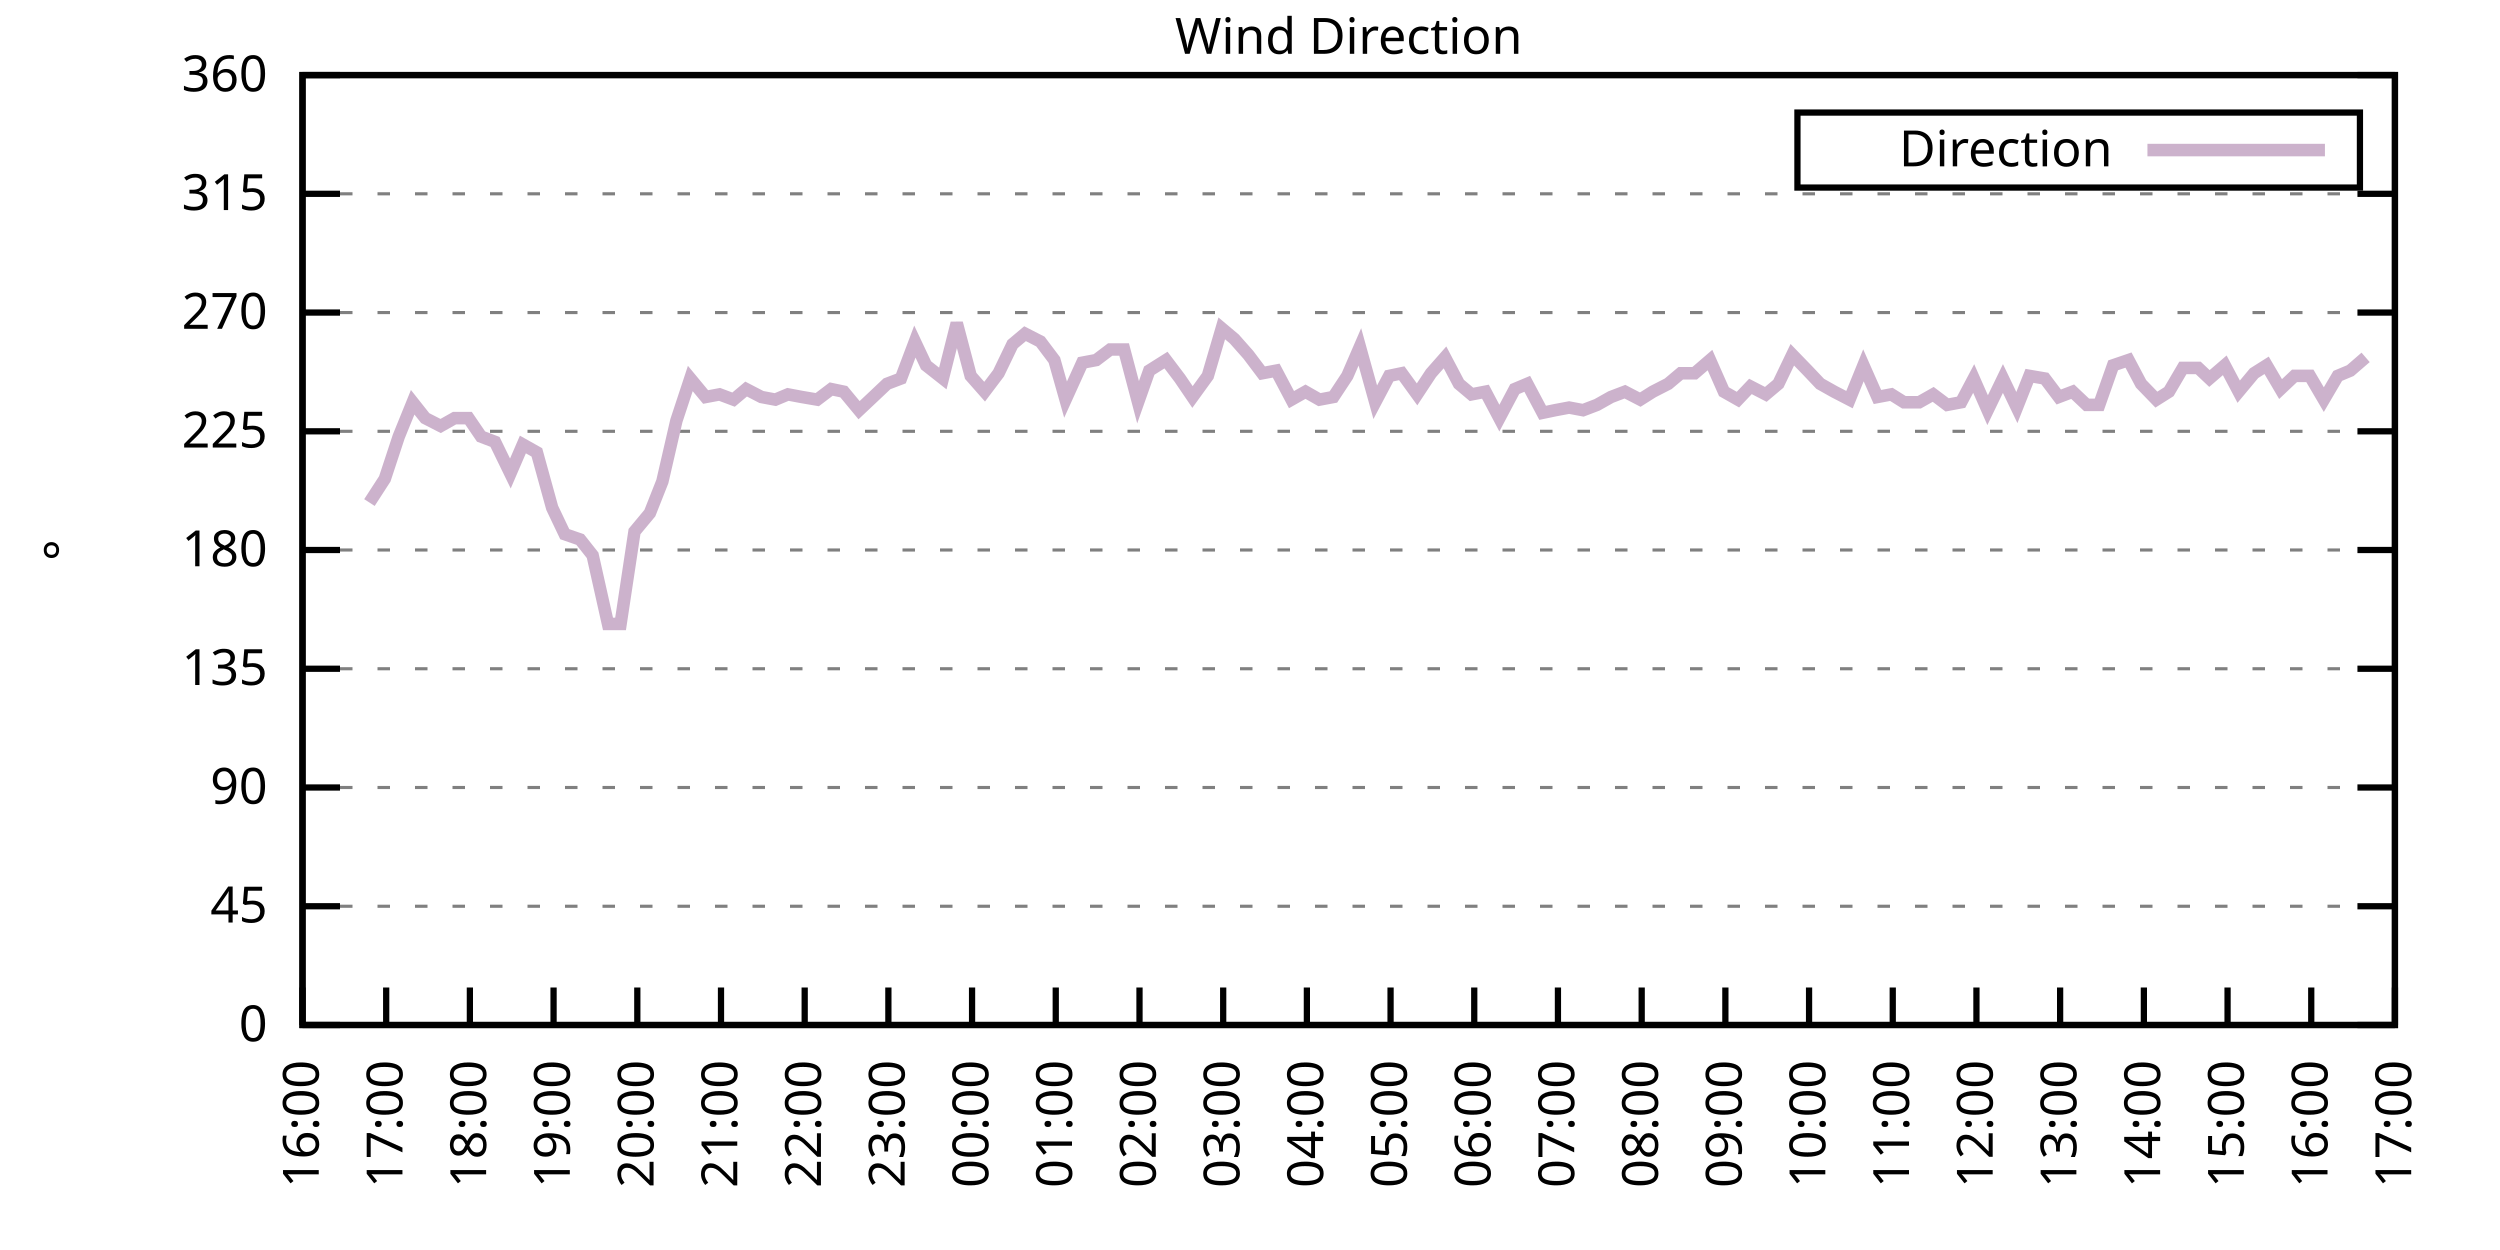
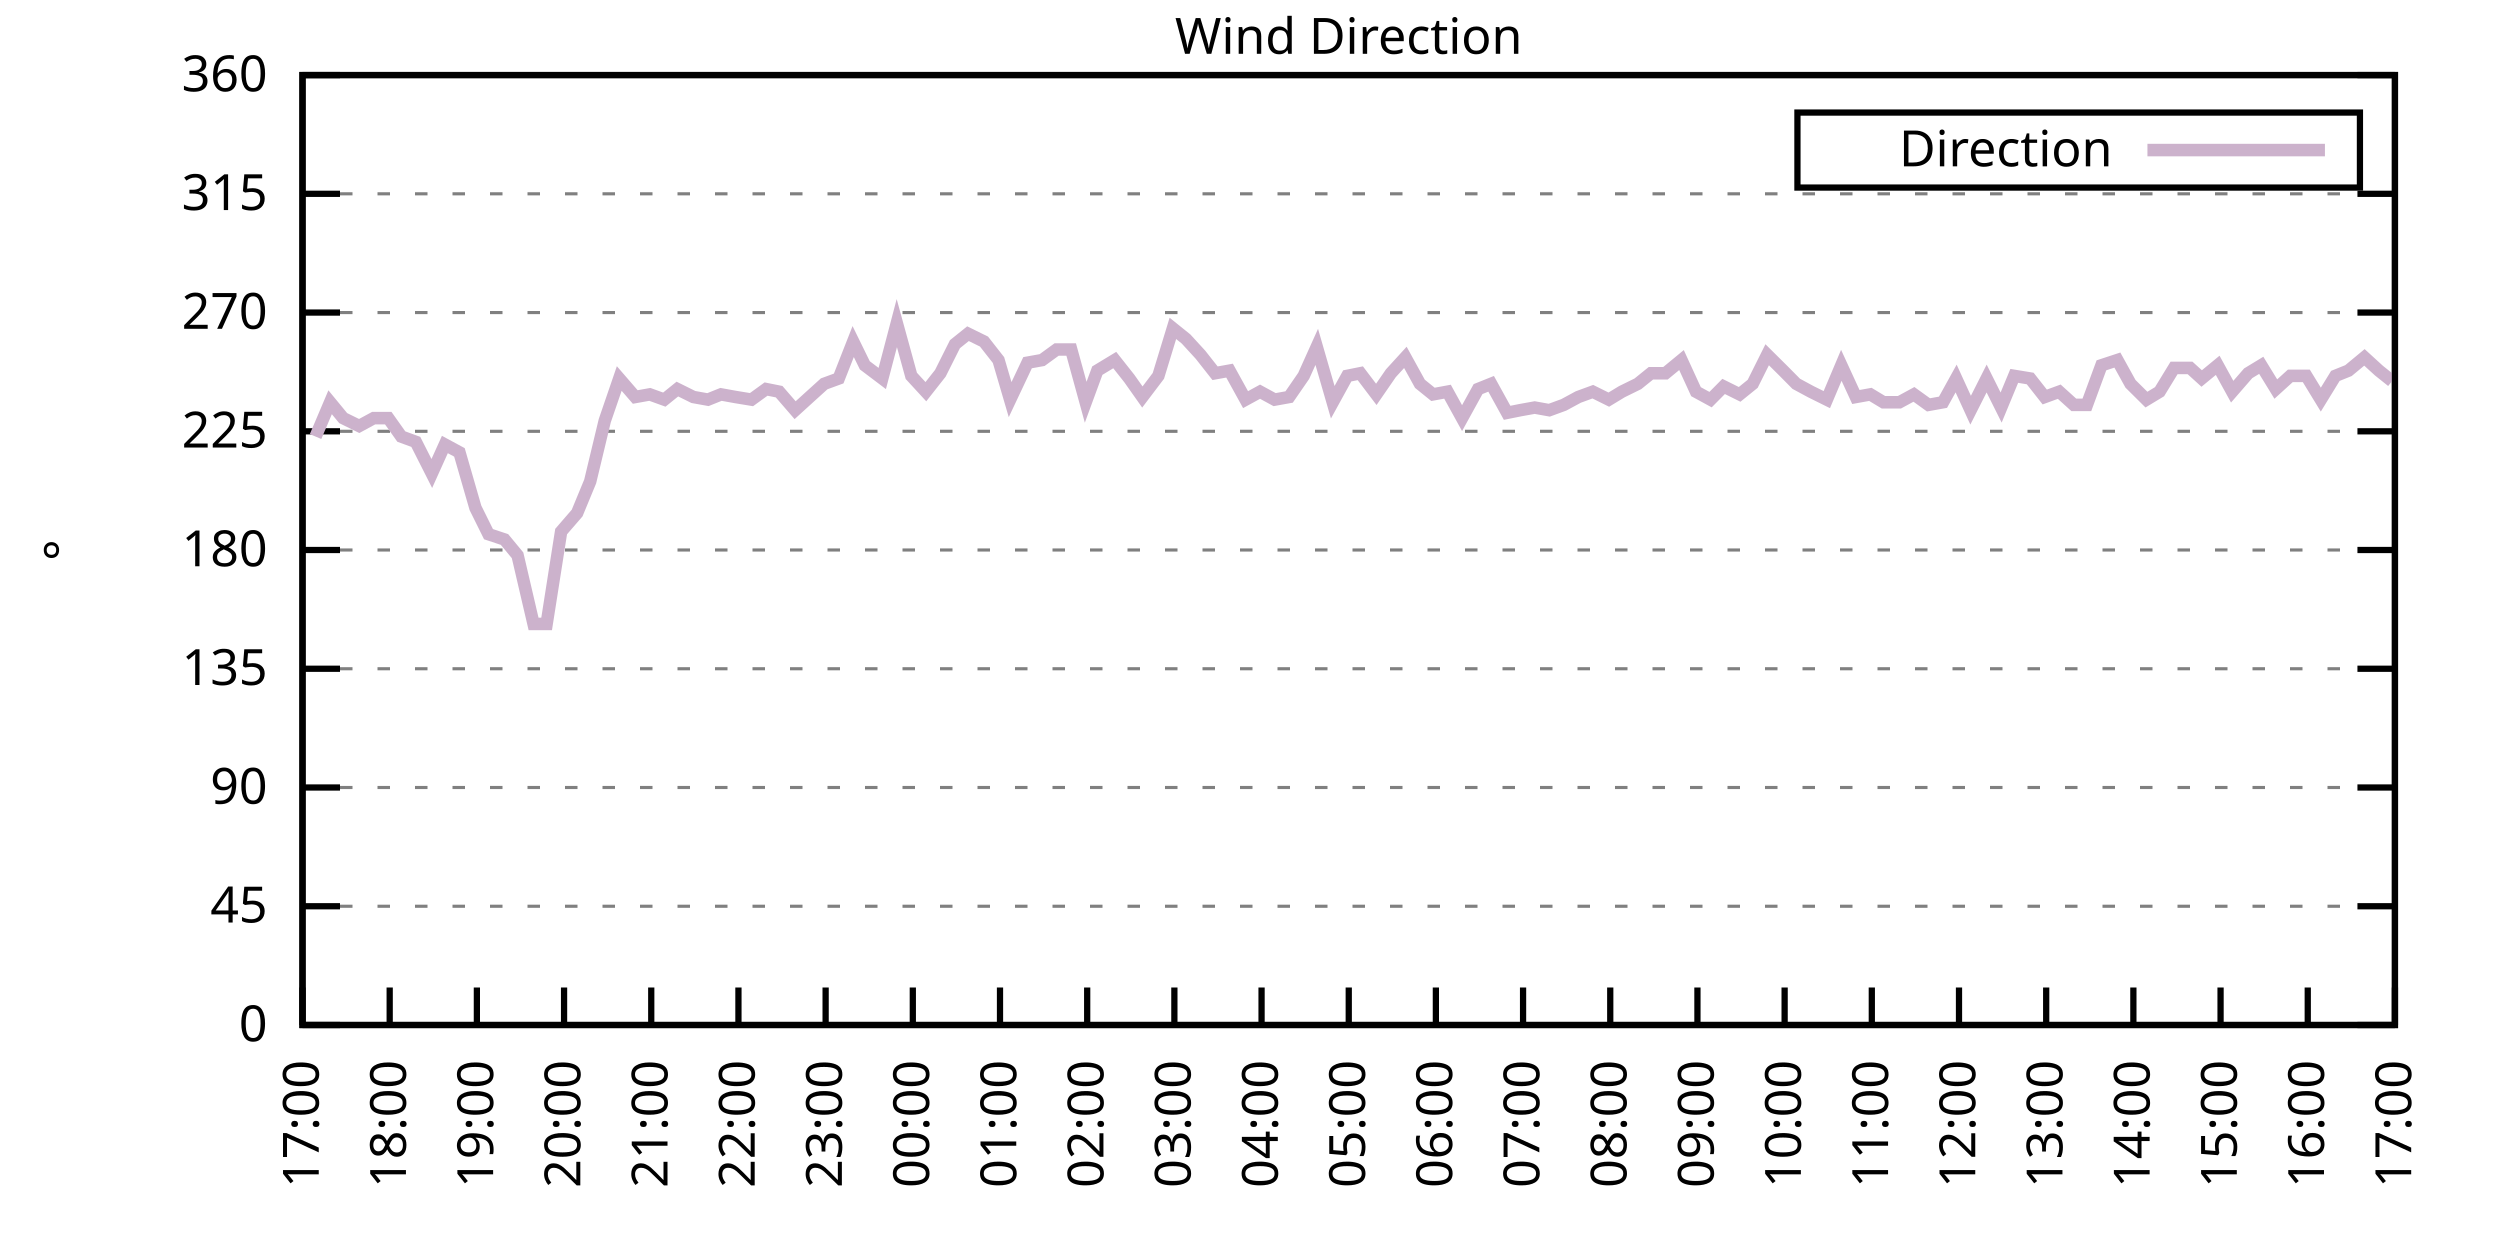
<svg xmlns="http://www.w3.org/2000/svg" xmlns:xlink="http://www.w3.org/1999/xlink" width="400" height="200" viewBox="0 0 400 200">
  <g id="gnuplot_canvas">
    <rect x="0" y="0" width="400" height="200" fill="none" />
    <defs>
      <circle id="gpDot" r="0.5" stroke-width="0.5" stroke="currentColor" />
      <path id="gpPt0" stroke-width="0.333" stroke="currentColor" d="M-1,0 h2 M0,-1 v2" />
      <path id="gpPt1" stroke-width="0.333" stroke="currentColor" d="M-1,-1 L1,1 M1,-1 L-1,1" />
      <path id="gpPt2" stroke-width="0.333" stroke="currentColor" d="M-1,0 L1,0 M0,-1 L0,1 M-1,-1 L1,1 M-1,1 L1,-1" />
      <rect id="gpPt3" stroke-width="0.333" stroke="currentColor" x="-1" y="-1" width="2" height="2" />
      <rect id="gpPt4" stroke-width="0.333" stroke="currentColor" fill="currentColor" x="-1" y="-1" width="2" height="2" />
      <circle id="gpPt5" stroke-width="0.333" stroke="currentColor" cx="0" cy="0" r="1" />
      <use xlink:href="#gpPt5" id="gpPt6" fill="currentColor" stroke="none" />
      <path id="gpPt7" stroke-width="0.333" stroke="currentColor" d="M0,-1.33 L-1.33,0.67 L1.33,0.67 z" />
      <use xlink:href="#gpPt7" id="gpPt8" fill="currentColor" stroke="none" />
      <use xlink:href="#gpPt7" id="gpPt9" stroke="currentColor" transform="rotate(180)" />
      <use xlink:href="#gpPt9" id="gpPt10" fill="currentColor" stroke="none" />
      <use xlink:href="#gpPt3" id="gpPt11" stroke="currentColor" transform="rotate(45)" />
      <use xlink:href="#gpPt11" id="gpPt12" fill="currentColor" stroke="none" />
      <path id="gpPt13" stroke-width="0.333" stroke="currentColor" d="M0,1.330 L1.265,0.411 L0.782,-1.067 L-0.782,-1.076 L-1.265,0.411 z" />
      <use xlink:href="#gpPt13" id="gpPt14" fill="currentColor" stroke="none" />
      <filter id="textbox" filterUnits="objectBoundingBox" x="0" y="0" height="1" width="1">
        <feFlood flood-color="white" flood-opacity="1" result="bgnd" />
        <feComposite in="SourceGraphic" in2="bgnd" operator="atop" />
      </filter>
      <filter id="greybox" filterUnits="objectBoundingBox" x="0" y="0" height="1" width="1">
        <feFlood flood-color="lightgrey" flood-opacity="1" result="grey" />
        <feComposite in="SourceGraphic" in2="grey" operator="atop" />
      </filter>
    </defs>
    <g fill="none" color="white" stroke="currentColor" stroke-width="1.00" stroke-linecap="butt" stroke-linejoin="miter">
</g>
    <g fill="none" color="black" stroke="currentColor" stroke-width="1.00" stroke-linecap="butt" stroke-linejoin="miter">
      <g stroke="none" shape-rendering="crispEdges">
        <polygon fill="rgb(255, 255, 255)" points="48.40,164.00 383.18,164.00 383.18,12.02 48.40,12.02 " />
      </g>
    </g>
    <g fill="none" color="black" stroke="currentColor" stroke-width="1.00" stroke-linecap="butt" stroke-linejoin="miter">
</g>
    <g fill="none" color="black" stroke="black" stroke-width="0.50" stroke-linecap="butt" stroke-linejoin="miter">
</g>
    <g fill="none" color="gray" stroke="currentColor" stroke-width="0.50" stroke-linecap="butt" stroke-linejoin="miter">
      <path stroke="gray" stroke-dasharray="2,4" class="gridline" d="M48.40,164.00 L383.19,164.00  " />
    </g>
    <g fill="none" color="gray" stroke="gray" stroke-width="1.00" stroke-linecap="butt" stroke-linejoin="miter">
</g>
    <g fill="none" color="black" stroke="currentColor" stroke-width="1.00" stroke-linecap="butt" stroke-linejoin="miter">
      <path stroke="black" d="M48.40,164.00 L54.40,164.00 M383.19,164.00 L377.19,164.00  " />
      <g transform="translate(42.80,166.60)" stroke="none" fill="black" font-family="Sans" font-size="8.00" text-anchor="end">
        <text>
          <tspan font-family="Sans"> 0</tspan>
        </text>
      </g>
    </g>
    <g fill="none" color="black" stroke="currentColor" stroke-width="1.00" stroke-linecap="butt" stroke-linejoin="miter">
</g>
    <g fill="none" color="black" stroke="black" stroke-width="0.50" stroke-linecap="butt" stroke-linejoin="miter">
</g>
    <g fill="none" color="gray" stroke="currentColor" stroke-width="0.50" stroke-linecap="butt" stroke-linejoin="miter">
      <path stroke="gray" stroke-dasharray="2,4" class="gridline" d="M48.40,145.00 L383.19,145.00  " />
    </g>
    <g fill="none" color="gray" stroke="gray" stroke-width="1.00" stroke-linecap="butt" stroke-linejoin="miter">
</g>
    <g fill="none" color="black" stroke="currentColor" stroke-width="1.00" stroke-linecap="butt" stroke-linejoin="miter">
      <path stroke="black" d="M48.40,145.00 L54.40,145.00 M383.19,145.00 L377.19,145.00  " />
      <g transform="translate(42.80,147.60)" stroke="none" fill="black" font-family="Sans" font-size="8.00" text-anchor="end">
        <text>
          <tspan font-family="Sans"> 45</tspan>
        </text>
      </g>
    </g>
    <g fill="none" color="black" stroke="currentColor" stroke-width="1.00" stroke-linecap="butt" stroke-linejoin="miter">
</g>
    <g fill="none" color="black" stroke="black" stroke-width="0.50" stroke-linecap="butt" stroke-linejoin="miter">
</g>
    <g fill="none" color="gray" stroke="currentColor" stroke-width="0.50" stroke-linecap="butt" stroke-linejoin="miter">
      <path stroke="gray" stroke-dasharray="2,4" class="gridline" d="M48.40,126.00 L383.19,126.00  " />
    </g>
    <g fill="none" color="gray" stroke="gray" stroke-width="1.00" stroke-linecap="butt" stroke-linejoin="miter">
</g>
    <g fill="none" color="black" stroke="currentColor" stroke-width="1.00" stroke-linecap="butt" stroke-linejoin="miter">
      <path stroke="black" d="M48.40,126.00 L54.40,126.00 M383.19,126.00 L377.19,126.00  " />
      <g transform="translate(42.80,128.60)" stroke="none" fill="black" font-family="Sans" font-size="8.00" text-anchor="end">
        <text>
          <tspan font-family="Sans"> 90</tspan>
        </text>
      </g>
    </g>
    <g fill="none" color="black" stroke="currentColor" stroke-width="1.00" stroke-linecap="butt" stroke-linejoin="miter">
</g>
    <g fill="none" color="black" stroke="black" stroke-width="0.50" stroke-linecap="butt" stroke-linejoin="miter">
</g>
    <g fill="none" color="gray" stroke="currentColor" stroke-width="0.50" stroke-linecap="butt" stroke-linejoin="miter">
      <path stroke="gray" stroke-dasharray="2,4" class="gridline" d="M48.40,107.00 L383.19,107.00  " />
    </g>
    <g fill="none" color="gray" stroke="gray" stroke-width="1.00" stroke-linecap="butt" stroke-linejoin="miter">
</g>
    <g fill="none" color="black" stroke="currentColor" stroke-width="1.00" stroke-linecap="butt" stroke-linejoin="miter">
      <path stroke="black" d="M48.40,107.00 L54.40,107.00 M383.19,107.00 L377.19,107.00  " />
      <g transform="translate(42.80,109.60)" stroke="none" fill="black" font-family="Sans" font-size="8.00" text-anchor="end">
        <text>
          <tspan font-family="Sans"> 135</tspan>
        </text>
      </g>
    </g>
    <g fill="none" color="black" stroke="currentColor" stroke-width="1.00" stroke-linecap="butt" stroke-linejoin="miter">
</g>
    <g fill="none" color="black" stroke="black" stroke-width="0.50" stroke-linecap="butt" stroke-linejoin="miter">
</g>
    <g fill="none" color="gray" stroke="currentColor" stroke-width="0.50" stroke-linecap="butt" stroke-linejoin="miter">
      <path stroke="gray" stroke-dasharray="2,4" class="gridline" d="M48.40,88.00 L383.19,88.00  " />
    </g>
    <g fill="none" color="gray" stroke="gray" stroke-width="1.00" stroke-linecap="butt" stroke-linejoin="miter">
</g>
    <g fill="none" color="black" stroke="currentColor" stroke-width="1.00" stroke-linecap="butt" stroke-linejoin="miter">
      <path stroke="black" d="M48.40,88.00 L54.40,88.00 M383.19,88.00 L377.19,88.00  " />
      <g transform="translate(42.80,90.60)" stroke="none" fill="black" font-family="Sans" font-size="8.00" text-anchor="end">
        <text>
          <tspan font-family="Sans"> 180</tspan>
        </text>
      </g>
    </g>
    <g fill="none" color="black" stroke="currentColor" stroke-width="1.00" stroke-linecap="butt" stroke-linejoin="miter">
</g>
    <g fill="none" color="black" stroke="black" stroke-width="0.50" stroke-linecap="butt" stroke-linejoin="miter">
</g>
    <g fill="none" color="gray" stroke="currentColor" stroke-width="0.50" stroke-linecap="butt" stroke-linejoin="miter">
      <path stroke="gray" stroke-dasharray="2,4" class="gridline" d="M48.40,69.01 L383.19,69.01  " />
    </g>
    <g fill="none" color="gray" stroke="gray" stroke-width="1.00" stroke-linecap="butt" stroke-linejoin="miter">
</g>
    <g fill="none" color="black" stroke="currentColor" stroke-width="1.00" stroke-linecap="butt" stroke-linejoin="miter">
      <path stroke="black" d="M48.40,69.01 L54.40,69.01 M383.19,69.01 L377.19,69.01  " />
      <g transform="translate(42.80,71.61)" stroke="none" fill="black" font-family="Sans" font-size="8.00" text-anchor="end">
        <text>
          <tspan font-family="Sans"> 225</tspan>
        </text>
      </g>
    </g>
    <g fill="none" color="black" stroke="currentColor" stroke-width="1.00" stroke-linecap="butt" stroke-linejoin="miter">
</g>
    <g fill="none" color="black" stroke="black" stroke-width="0.50" stroke-linecap="butt" stroke-linejoin="miter">
</g>
    <g fill="none" color="gray" stroke="currentColor" stroke-width="0.50" stroke-linecap="butt" stroke-linejoin="miter">
      <path stroke="gray" stroke-dasharray="2,4" class="gridline" d="M48.40,50.01 L383.19,50.01  " />
    </g>
    <g fill="none" color="gray" stroke="gray" stroke-width="1.00" stroke-linecap="butt" stroke-linejoin="miter">
</g>
    <g fill="none" color="black" stroke="currentColor" stroke-width="1.00" stroke-linecap="butt" stroke-linejoin="miter">
      <path stroke="black" d="M48.40,50.01 L54.40,50.01 M383.19,50.01 L377.19,50.01  " />
      <g transform="translate(42.80,52.61)" stroke="none" fill="black" font-family="Sans" font-size="8.00" text-anchor="end">
        <text>
          <tspan font-family="Sans"> 270</tspan>
        </text>
      </g>
    </g>
    <g fill="none" color="black" stroke="currentColor" stroke-width="1.00" stroke-linecap="butt" stroke-linejoin="miter">
</g>
    <g fill="none" color="black" stroke="black" stroke-width="0.50" stroke-linecap="butt" stroke-linejoin="miter">
</g>
    <g fill="none" color="gray" stroke="currentColor" stroke-width="0.50" stroke-linecap="butt" stroke-linejoin="miter">
      <path stroke="gray" stroke-dasharray="2,4" class="gridline" d="M48.40,31.01 L383.19,31.01  " />
    </g>
    <g fill="none" color="gray" stroke="gray" stroke-width="1.00" stroke-linecap="butt" stroke-linejoin="miter">
</g>
    <g fill="none" color="black" stroke="currentColor" stroke-width="1.00" stroke-linecap="butt" stroke-linejoin="miter">
      <path stroke="black" d="M48.40,31.01 L54.40,31.01 M383.19,31.01 L377.19,31.01  " />
      <g transform="translate(42.80,33.61)" stroke="none" fill="black" font-family="Sans" font-size="8.00" text-anchor="end">
        <text>
          <tspan font-family="Sans"> 315</tspan>
        </text>
      </g>
    </g>
    <g fill="none" color="black" stroke="currentColor" stroke-width="1.00" stroke-linecap="butt" stroke-linejoin="miter">
</g>
    <g fill="none" color="black" stroke="black" stroke-width="0.50" stroke-linecap="butt" stroke-linejoin="miter">
</g>
    <g fill="none" color="gray" stroke="currentColor" stroke-width="0.50" stroke-linecap="butt" stroke-linejoin="miter">
      <path stroke="gray" stroke-dasharray="2,4" class="gridline" d="M48.40,12.01 L383.19,12.01  " />
    </g>
    <g fill="none" color="gray" stroke="gray" stroke-width="1.00" stroke-linecap="butt" stroke-linejoin="miter">
</g>
    <g fill="none" color="black" stroke="currentColor" stroke-width="1.00" stroke-linecap="butt" stroke-linejoin="miter">
      <path stroke="black" d="M48.40,12.01 L54.40,12.01 M383.19,12.01 L377.19,12.01  " />
      <g transform="translate(42.80,14.61)" stroke="none" fill="black" font-family="Sans" font-size="8.00" text-anchor="end">
        <text>
          <tspan font-family="Sans"> 360</tspan>
        </text>
      </g>
    </g>
    <g fill="none" color="black" stroke="currentColor" stroke-width="1.00" stroke-linecap="butt" stroke-linejoin="miter">
      <path stroke="black" d="M48.40,164.00 L48.40,158.00  " />
      <g transform="translate(51.00,169.60) rotate(270.00)" stroke="none" fill="black" font-family="Sans" font-size="8.00" text-anchor="end">
        <text>
-           <tspan font-family="Sans">16:00</tspan>
-         </text>
-       </g>
-     </g>
-     <g fill="none" color="black" stroke="currentColor" stroke-width="1.00" stroke-linecap="butt" stroke-linejoin="miter">
-       <path stroke="black" d="M61.79,164.00 L61.79,158.00  " />
-       <g transform="translate(64.39,169.60) rotate(270.00)" stroke="none" fill="black" font-family="Sans" font-size="8.00" text-anchor="end">
-         <text>
          <tspan font-family="Sans">17:00</tspan>
        </text>
      </g>
    </g>
    <g fill="none" color="black" stroke="currentColor" stroke-width="1.00" stroke-linecap="butt" stroke-linejoin="miter">
-       <path stroke="black" d="M75.18,164.00 L75.18,158.00  " />
-       <g transform="translate(77.78,169.60) rotate(270.00)" stroke="none" fill="black" font-family="Sans" font-size="8.00" text-anchor="end">
+       <path stroke="black" d="M62.35,164.00 L62.35,158.00  " />
+       <g transform="translate(64.95,169.60) rotate(270.00)" stroke="none" fill="black" font-family="Sans" font-size="8.00" text-anchor="end">
        <text>
          <tspan font-family="Sans">18:00</tspan>
        </text>
      </g>
    </g>
    <g fill="none" color="black" stroke="currentColor" stroke-width="1.00" stroke-linecap="butt" stroke-linejoin="miter">
-       <path stroke="black" d="M88.57,164.00 L88.57,158.00  " />
-       <g transform="translate(91.17,169.60) rotate(270.00)" stroke="none" fill="black" font-family="Sans" font-size="8.00" text-anchor="end">
+       <path stroke="black" d="M76.30,164.00 L76.30,158.00  " />
+       <g transform="translate(78.90,169.60) rotate(270.00)" stroke="none" fill="black" font-family="Sans" font-size="8.00" text-anchor="end">
        <text>
          <tspan font-family="Sans">19:00</tspan>
        </text>
      </g>
    </g>
    <g fill="none" color="black" stroke="currentColor" stroke-width="1.00" stroke-linecap="butt" stroke-linejoin="miter">
-       <path stroke="black" d="M101.97,164.00 L101.97,158.00  " />
-       <g transform="translate(104.57,169.60) rotate(270.00)" stroke="none" fill="black" font-family="Sans" font-size="8.00" text-anchor="end">
+       <path stroke="black" d="M90.25,164.00 L90.25,158.00  " />
+       <g transform="translate(92.85,169.60) rotate(270.00)" stroke="none" fill="black" font-family="Sans" font-size="8.00" text-anchor="end">
        <text>
          <tspan font-family="Sans">20:00</tspan>
        </text>
      </g>
    </g>
    <g fill="none" color="black" stroke="currentColor" stroke-width="1.00" stroke-linecap="butt" stroke-linejoin="miter">
-       <path stroke="black" d="M115.36,164.00 L115.36,158.00  " />
-       <g transform="translate(117.96,169.60) rotate(270.00)" stroke="none" fill="black" font-family="Sans" font-size="8.00" text-anchor="end">
+       <path stroke="black" d="M104.20,164.00 L104.20,158.00  " />
+       <g transform="translate(106.80,169.60) rotate(270.00)" stroke="none" fill="black" font-family="Sans" font-size="8.00" text-anchor="end">
        <text>
          <tspan font-family="Sans">21:00</tspan>
        </text>
      </g>
    </g>
    <g fill="none" color="black" stroke="currentColor" stroke-width="1.00" stroke-linecap="butt" stroke-linejoin="miter">
-       <path stroke="black" d="M128.75,164.00 L128.75,158.00  " />
-       <g transform="translate(131.35,169.60) rotate(270.00)" stroke="none" fill="black" font-family="Sans" font-size="8.00" text-anchor="end">
+       <path stroke="black" d="M118.15,164.00 L118.15,158.00  " />
+       <g transform="translate(120.75,169.60) rotate(270.00)" stroke="none" fill="black" font-family="Sans" font-size="8.00" text-anchor="end">
        <text>
          <tspan font-family="Sans">22:00</tspan>
        </text>
      </g>
    </g>
    <g fill="none" color="black" stroke="currentColor" stroke-width="1.00" stroke-linecap="butt" stroke-linejoin="miter">
-       <path stroke="black" d="M142.14,164.00 L142.14,158.00  " />
-       <g transform="translate(144.74,169.60) rotate(270.00)" stroke="none" fill="black" font-family="Sans" font-size="8.00" text-anchor="end">
+       <path stroke="black" d="M132.10,164.00 L132.10,158.00  " />
+       <g transform="translate(134.70,169.60) rotate(270.00)" stroke="none" fill="black" font-family="Sans" font-size="8.00" text-anchor="end">
        <text>
          <tspan font-family="Sans">23:00</tspan>
        </text>
      </g>
    </g>
    <g fill="none" color="black" stroke="currentColor" stroke-width="1.00" stroke-linecap="butt" stroke-linejoin="miter">
-       <path stroke="black" d="M155.53,164.00 L155.53,158.00  " />
-       <g transform="translate(158.13,169.60) rotate(270.00)" stroke="none" fill="black" font-family="Sans" font-size="8.00" text-anchor="end">
+       <path stroke="black" d="M146.05,164.00 L146.05,158.00  " />
+       <g transform="translate(148.65,169.60) rotate(270.00)" stroke="none" fill="black" font-family="Sans" font-size="8.00" text-anchor="end">
        <text>
          <tspan font-family="Sans">00:00</tspan>
        </text>
      </g>
    </g>
    <g fill="none" color="black" stroke="currentColor" stroke-width="1.00" stroke-linecap="butt" stroke-linejoin="miter">
-       <path stroke="black" d="M168.92,164.00 L168.92,158.00  " />
-       <g transform="translate(171.52,169.60) rotate(270.00)" stroke="none" fill="black" font-family="Sans" font-size="8.00" text-anchor="end">
+       <path stroke="black" d="M160.00,164.00 L160.00,158.00  " />
+       <g transform="translate(162.60,169.60) rotate(270.00)" stroke="none" fill="black" font-family="Sans" font-size="8.00" text-anchor="end">
        <text>
          <tspan font-family="Sans">01:00</tspan>
        </text>
      </g>
    </g>
    <g fill="none" color="black" stroke="currentColor" stroke-width="1.00" stroke-linecap="butt" stroke-linejoin="miter">
-       <path stroke="black" d="M182.32,164.00 L182.32,158.00  " />
-       <g transform="translate(184.92,169.60) rotate(270.00)" stroke="none" fill="black" font-family="Sans" font-size="8.00" text-anchor="end">
+       <path stroke="black" d="M173.95,164.00 L173.95,158.00  " />
+       <g transform="translate(176.55,169.60) rotate(270.00)" stroke="none" fill="black" font-family="Sans" font-size="8.00" text-anchor="end">
        <text>
          <tspan font-family="Sans">02:00</tspan>
        </text>
      </g>
    </g>
    <g fill="none" color="black" stroke="currentColor" stroke-width="1.00" stroke-linecap="butt" stroke-linejoin="miter">
-       <path stroke="black" d="M195.71,164.00 L195.71,158.00  " />
-       <g transform="translate(198.31,169.60) rotate(270.00)" stroke="none" fill="black" font-family="Sans" font-size="8.00" text-anchor="end">
+       <path stroke="black" d="M187.90,164.00 L187.90,158.00  " />
+       <g transform="translate(190.50,169.60) rotate(270.00)" stroke="none" fill="black" font-family="Sans" font-size="8.00" text-anchor="end">
        <text>
          <tspan font-family="Sans">03:00</tspan>
        </text>
      </g>
    </g>
    <g fill="none" color="black" stroke="currentColor" stroke-width="1.00" stroke-linecap="butt" stroke-linejoin="miter">
-       <path stroke="black" d="M209.10,164.00 L209.10,158.00  " />
-       <g transform="translate(211.70,169.60) rotate(270.00)" stroke="none" fill="black" font-family="Sans" font-size="8.00" text-anchor="end">
+       <path stroke="black" d="M201.85,164.00 L201.85,158.00  " />
+       <g transform="translate(204.45,169.60) rotate(270.00)" stroke="none" fill="black" font-family="Sans" font-size="8.00" text-anchor="end">
        <text>
          <tspan font-family="Sans">04:00</tspan>
        </text>
      </g>
    </g>
    <g fill="none" color="black" stroke="currentColor" stroke-width="1.00" stroke-linecap="butt" stroke-linejoin="miter">
-       <path stroke="black" d="M222.49,164.00 L222.49,158.00  " />
-       <g transform="translate(225.09,169.60) rotate(270.00)" stroke="none" fill="black" font-family="Sans" font-size="8.00" text-anchor="end">
+       <path stroke="black" d="M215.80,164.00 L215.80,158.00  " />
+       <g transform="translate(218.40,169.60) rotate(270.00)" stroke="none" fill="black" font-family="Sans" font-size="8.00" text-anchor="end">
        <text>
          <tspan font-family="Sans">05:00</tspan>
        </text>
      </g>
    </g>
    <g fill="none" color="black" stroke="currentColor" stroke-width="1.00" stroke-linecap="butt" stroke-linejoin="miter">
-       <path stroke="black" d="M235.88,164.00 L235.88,158.00  " />
-       <g transform="translate(238.48,169.60) rotate(270.00)" stroke="none" fill="black" font-family="Sans" font-size="8.00" text-anchor="end">
+       <path stroke="black" d="M229.74,164.00 L229.74,158.00  " />
+       <g transform="translate(232.34,169.60) rotate(270.00)" stroke="none" fill="black" font-family="Sans" font-size="8.00" text-anchor="end">
        <text>
          <tspan font-family="Sans">06:00</tspan>
        </text>
      </g>
    </g>
    <g fill="none" color="black" stroke="currentColor" stroke-width="1.00" stroke-linecap="butt" stroke-linejoin="miter">
-       <path stroke="black" d="M249.27,164.00 L249.27,158.00  " />
-       <g transform="translate(251.87,169.60) rotate(270.00)" stroke="none" fill="black" font-family="Sans" font-size="8.00" text-anchor="end">
+       <path stroke="black" d="M243.69,164.00 L243.69,158.00  " />
+       <g transform="translate(246.29,169.60) rotate(270.00)" stroke="none" fill="black" font-family="Sans" font-size="8.00" text-anchor="end">
        <text>
          <tspan font-family="Sans">07:00</tspan>
        </text>
      </g>
    </g>
    <g fill="none" color="black" stroke="currentColor" stroke-width="1.00" stroke-linecap="butt" stroke-linejoin="miter">
-       <path stroke="black" d="M262.67,164.00 L262.67,158.00  " />
-       <g transform="translate(265.27,169.60) rotate(270.00)" stroke="none" fill="black" font-family="Sans" font-size="8.00" text-anchor="end">
+       <path stroke="black" d="M257.64,164.00 L257.64,158.00  " />
+       <g transform="translate(260.24,169.60) rotate(270.00)" stroke="none" fill="black" font-family="Sans" font-size="8.00" text-anchor="end">
        <text>
          <tspan font-family="Sans">08:00</tspan>
        </text>
      </g>
    </g>
    <g fill="none" color="black" stroke="currentColor" stroke-width="1.00" stroke-linecap="butt" stroke-linejoin="miter">
-       <path stroke="black" d="M276.06,164.00 L276.06,158.00  " />
-       <g transform="translate(278.66,169.60) rotate(270.00)" stroke="none" fill="black" font-family="Sans" font-size="8.00" text-anchor="end">
+       <path stroke="black" d="M271.59,164.00 L271.59,158.00  " />
+       <g transform="translate(274.19,169.60) rotate(270.00)" stroke="none" fill="black" font-family="Sans" font-size="8.00" text-anchor="end">
        <text>
          <tspan font-family="Sans">09:00</tspan>
        </text>
      </g>
    </g>
    <g fill="none" color="black" stroke="currentColor" stroke-width="1.00" stroke-linecap="butt" stroke-linejoin="miter">
-       <path stroke="black" d="M289.45,164.00 L289.45,158.00  " />
-       <g transform="translate(292.05,169.60) rotate(270.00)" stroke="none" fill="black" font-family="Sans" font-size="8.00" text-anchor="end">
+       <path stroke="black" d="M285.54,164.00 L285.54,158.00  " />
+       <g transform="translate(288.14,169.60) rotate(270.00)" stroke="none" fill="black" font-family="Sans" font-size="8.00" text-anchor="end">
        <text>
          <tspan font-family="Sans">10:00</tspan>
        </text>
      </g>
    </g>
    <g fill="none" color="black" stroke="currentColor" stroke-width="1.00" stroke-linecap="butt" stroke-linejoin="miter">
-       <path stroke="black" d="M302.84,164.00 L302.84,158.00  " />
-       <g transform="translate(305.44,169.60) rotate(270.00)" stroke="none" fill="black" font-family="Sans" font-size="8.00" text-anchor="end">
+       <path stroke="black" d="M299.49,164.00 L299.49,158.00  " />
+       <g transform="translate(302.09,169.60) rotate(270.00)" stroke="none" fill="black" font-family="Sans" font-size="8.00" text-anchor="end">
        <text>
          <tspan font-family="Sans">11:00</tspan>
        </text>
      </g>
    </g>
    <g fill="none" color="black" stroke="currentColor" stroke-width="1.00" stroke-linecap="butt" stroke-linejoin="miter">
-       <path stroke="black" d="M316.23,164.00 L316.23,158.00  " />
-       <g transform="translate(318.83,169.60) rotate(270.00)" stroke="none" fill="black" font-family="Sans" font-size="8.00" text-anchor="end">
+       <path stroke="black" d="M313.44,164.00 L313.44,158.00  " />
+       <g transform="translate(316.04,169.60) rotate(270.00)" stroke="none" fill="black" font-family="Sans" font-size="8.00" text-anchor="end">
        <text>
          <tspan font-family="Sans">12:00</tspan>
        </text>
      </g>
    </g>
    <g fill="none" color="black" stroke="currentColor" stroke-width="1.00" stroke-linecap="butt" stroke-linejoin="miter">
-       <path stroke="black" d="M329.62,164.00 L329.62,158.00  " />
-       <g transform="translate(332.22,169.60) rotate(270.00)" stroke="none" fill="black" font-family="Sans" font-size="8.00" text-anchor="end">
+       <path stroke="black" d="M327.39,164.00 L327.39,158.00  " />
+       <g transform="translate(329.99,169.60) rotate(270.00)" stroke="none" fill="black" font-family="Sans" font-size="8.00" text-anchor="end">
        <text>
          <tspan font-family="Sans">13:00</tspan>
        </text>
      </g>
    </g>
    <g fill="none" color="black" stroke="currentColor" stroke-width="1.00" stroke-linecap="butt" stroke-linejoin="miter">
-       <path stroke="black" d="M343.02,164.00 L343.02,158.00  " />
-       <g transform="translate(345.62,169.60) rotate(270.00)" stroke="none" fill="black" font-family="Sans" font-size="8.00" text-anchor="end">
+       <path stroke="black" d="M341.34,164.00 L341.34,158.00  " />
+       <g transform="translate(343.94,169.60) rotate(270.00)" stroke="none" fill="black" font-family="Sans" font-size="8.00" text-anchor="end">
        <text>
          <tspan font-family="Sans">14:00</tspan>
        </text>
      </g>
    </g>
    <g fill="none" color="black" stroke="currentColor" stroke-width="1.00" stroke-linecap="butt" stroke-linejoin="miter">
-       <path stroke="black" d="M356.41,164.00 L356.41,158.00  " />
-       <g transform="translate(359.01,169.60) rotate(270.00)" stroke="none" fill="black" font-family="Sans" font-size="8.00" text-anchor="end">
+       <path stroke="black" d="M355.29,164.00 L355.29,158.00  " />
+       <g transform="translate(357.89,169.60) rotate(270.00)" stroke="none" fill="black" font-family="Sans" font-size="8.00" text-anchor="end">
        <text>
          <tspan font-family="Sans">15:00</tspan>
        </text>
      </g>
    </g>
    <g fill="none" color="black" stroke="currentColor" stroke-width="1.00" stroke-linecap="butt" stroke-linejoin="miter">
-       <path stroke="black" d="M369.80,164.00 L369.80,158.00  " />
-       <g transform="translate(372.40,169.60) rotate(270.00)" stroke="none" fill="black" font-family="Sans" font-size="8.00" text-anchor="end">
+       <path stroke="black" d="M369.24,164.00 L369.24,158.00  " />
+       <g transform="translate(371.84,169.60) rotate(270.00)" stroke="none" fill="black" font-family="Sans" font-size="8.00" text-anchor="end">
        <text>
          <tspan font-family="Sans">16:00</tspan>
        </text>
      </g>
    </g>
    <g fill="none" color="black" stroke="currentColor" stroke-width="1.00" stroke-linecap="butt" stroke-linejoin="miter">
      <path stroke="black" d="M383.19,164.00 L383.19,158.00  " />
      <g transform="translate(385.79,169.60) rotate(270.00)" stroke="none" fill="black" font-family="Sans" font-size="8.00" text-anchor="end">
        <text>
          <tspan font-family="Sans">17:00</tspan>
        </text>
      </g>
    </g>
    <g fill="none" color="black" stroke="currentColor" stroke-width="1.00" stroke-linecap="butt" stroke-linejoin="miter">
</g>
    <g fill="none" color="black" stroke="currentColor" stroke-width="1.00" stroke-linecap="butt" stroke-linejoin="miter">
      <path stroke="black" d="M48.40,12.01 L48.40,164.00 L383.19,164.00 L383.19,12.01 L48.40,12.01 Z  " />
    </g>
    <g fill="none" color="black" stroke="currentColor" stroke-width="1.00" stroke-linecap="butt" stroke-linejoin="miter">
</g>
    <g fill="none" color="black" stroke="currentColor" stroke-width="1.00" stroke-linecap="butt" stroke-linejoin="miter">
      <path stroke="black" d="M287.59,30.01 L287.59,18.01 L377.59,18.01 L377.59,30.01 L287.59,30.01 Z  " />
    </g>
    <g id="Wind_direction_plot_1">
      <g fill="none" color="white" stroke="black" stroke-width="2.00" stroke-linecap="butt" stroke-linejoin="miter">
</g>
      <g fill="none" color="black" stroke="currentColor" stroke-width="2.00" stroke-linecap="butt" stroke-linejoin="miter">
        <g transform="translate(337.99,26.61)" stroke="none" fill="black" font-family="Sans" font-size="8.00" text-anchor="end">
          <text>
            <tspan font-family="Sans">Direction</tspan>
          </text>
        </g>
      </g>
      <g fill="none" color="black" stroke="currentColor" stroke-width="2.00" stroke-linecap="butt" stroke-linejoin="miter">
-         <path stroke="rgb(204, 178, 204)" d="M343.59,24.01 L371.99,24.01 M59.11,80.41 L61.57,76.61 L63.80,69.85 L66.03,64.36 L68.04,66.90 L70.50,68.16   L72.73,66.90 L74.96,66.90 L76.97,69.85 L79.20,70.70 L81.66,75.76 L83.66,71.12 L85.90,72.38 L88.35,81.25   L90.36,85.47 L92.82,86.32 L94.82,88.85 L97.28,99.83 L99.29,99.83 L101.52,85.05 L103.98,82.09 L105.98,77.03   L108.22,67.32 L110.45,60.56 L112.90,63.52 L115.13,63.10 L117.37,63.94 L119.38,62.25 L121.83,63.52 L124.06,63.94   L126.07,63.10 L128.30,63.52 L130.76,63.94 L132.99,62.25 L135.00,62.67 L137.45,65.63 L139.69,63.52 L141.92,61.41   L144.15,60.56 L146.38,54.65 L148.17,58.45 L150.85,60.56 L153.08,51.70 L155.31,60.14 L157.54,62.67 L159.77,59.72   L162.01,55.07 L164.01,53.39 L166.47,54.65 L168.70,57.61 L170.49,63.94 L173.17,58.03 L175.40,57.61 L177.63,55.92   L179.86,55.92 L182.09,64.36 L183.88,59.30 L186.56,57.61 L188.79,60.56 L190.80,63.52 L193.25,60.14 L195.48,52.54   L197.49,54.23 L199.73,56.76 L201.96,59.72 L204.19,59.30 L206.64,63.94 L208.88,62.67 L211.11,63.94 L213.34,63.52   L215.57,60.14 L217.58,55.50 L220.04,64.36 L222.27,60.14 L224.28,59.72 L226.73,63.10 L228.96,59.72 L231.20,57.18   L233.43,61.41 L235.44,63.10 L237.67,62.67 L239.90,66.90 L242.36,62.25 L244.36,61.41 L246.82,66.05 L248.83,65.63   L251.06,65.21 L253.29,65.63 L255.52,64.78 L257.76,63.52 L259.99,62.67 L262.44,63.94 L264.45,62.67 L266.91,61.41   L268.92,59.72 L271.15,59.72 L273.60,57.61 L275.83,62.67 L278.07,63.94 L280.07,61.83 L282.53,63.10 L284.54,61.41   L286.77,56.76 L289.23,59.30 L291.23,61.41 L293.47,62.67 L295.92,63.94 L298.15,58.45 L300.39,63.52 L302.62,63.10   L304.63,64.36 L307.08,64.36 L309.31,63.10 L311.54,64.78 L313.78,64.36 L315.79,60.56 L318.02,65.63 L320.47,60.56   L322.70,65.21 L324.71,60.14 L327.17,60.56 L329.40,63.52 L331.63,62.67 L333.86,64.78 L335.87,64.78 L338.10,58.45   L340.56,57.61 L342.57,61.41 L345.02,63.94 L347.03,62.67 L349.26,58.87 L351.72,58.87 L353.51,60.56 L355.96,58.45   L358.19,62.67 L360.65,59.72 L362.66,58.45 L364.89,62.25 L367.12,60.14 L369.58,60.14 L371.81,63.94 L374.04,60.14   L376.05,59.30 L378.50,57.18  " />
+         <path stroke="rgb(204, 178, 204)" d="M343.59,24.01 L371.99,24.01 M50.49,69.85 L52.82,64.36 L54.91,66.90 L57.47,68.16 L59.79,66.90 L62.12,66.90   L64.21,69.85 L66.53,70.70 L69.09,75.76 L71.18,71.12 L73.51,72.38 L76.07,81.25 L78.16,85.47 L80.72,86.32   L82.81,88.85 L85.37,99.83 L87.46,99.83 L89.78,85.05 L92.34,82.09 L94.43,77.03 L96.76,67.32 L99.08,60.56   L101.64,63.52 L103.97,63.10 L106.29,63.94 L108.38,62.25 L110.94,63.52 L113.27,63.94 L115.36,63.10 L117.68,63.52   L120.24,63.94 L122.57,62.25 L124.66,62.67 L127.22,65.63 L129.54,63.52 L131.87,61.41 L134.19,60.56 L136.51,54.65   L138.37,58.45 L141.16,60.56 L143.49,51.70 L145.81,60.14 L148.14,62.67 L150.46,59.72 L152.79,55.07 L154.88,53.39   L157.44,54.65 L159.76,57.61 L161.62,63.94 L164.41,58.03 L166.74,57.61 L169.06,55.92 L171.39,55.92 L173.71,64.36   L175.57,59.30 L178.36,57.61 L180.69,60.56 L182.78,63.52 L185.34,60.14 L187.66,52.54 L189.76,54.23 L192.08,56.76   L194.41,59.72 L196.73,59.30 L199.29,63.94 L201.61,62.67 L203.94,63.94 L206.26,63.52 L208.59,60.14 L210.68,55.50   L213.24,64.36 L215.56,60.14 L217.65,59.72 L220.21,63.10 L222.54,59.72 L224.86,57.18 L227.19,61.41 L229.28,63.10   L231.60,62.67 L233.93,66.90 L236.49,62.25 L238.58,61.41 L241.14,66.05 L243.23,65.63 L245.55,65.21 L247.88,65.63   L250.20,64.78 L252.53,63.52 L254.85,62.67 L257.41,63.94 L259.50,62.67 L262.06,61.41 L264.15,59.72 L266.48,59.72   L269.04,57.61 L271.36,62.67 L273.69,63.94 L275.78,61.83 L278.34,63.10 L280.43,61.41 L282.75,56.76 L285.31,59.30   L287.40,61.41 L289.73,62.67 L292.29,63.94 L294.61,58.45 L296.94,63.52 L299.26,63.10 L301.35,64.36 L303.91,64.36   L306.23,63.10 L308.56,64.78 L310.88,64.36 L312.98,60.56 L315.30,65.63 L317.86,60.56 L320.18,65.21 L322.28,60.14   L324.83,60.56 L327.16,63.52 L329.48,62.67 L331.81,64.78 L333.90,64.78 L336.23,58.45 L338.78,57.61 L340.88,61.41   L343.43,63.94 L345.53,62.67 L347.85,58.87 L350.41,58.87 L352.27,60.56 L354.83,58.45 L357.15,62.67 L359.71,59.72   L361.80,58.45 L364.13,62.25 L366.45,60.14 L369.01,60.14 L371.33,63.94 L373.66,60.14 L375.75,59.30 L378.31,57.18   L380.63,59.30 L382.73,60.98  " />
      </g>
    </g>
    <g fill="none" color="black" stroke="currentColor" stroke-width="2.00" stroke-linecap="butt" stroke-linejoin="miter">
</g>
    <g fill="none" color="black" stroke="black" stroke-width="1.00" stroke-linecap="butt" stroke-linejoin="miter">
</g>
    <g fill="none" color="black" stroke="currentColor" stroke-width="1.00" stroke-linecap="butt" stroke-linejoin="miter">
      <path stroke="black" d="M48.40,12.01 L48.40,164.00 L383.19,164.00 L383.19,12.01 L48.40,12.01 Z  " />
      <g transform="translate(12.80,88.01) rotate(270.00)" stroke="none" fill="black" font-family="Sans" font-size="8.00" text-anchor="middle">
        <text>
          <tspan font-family="Sans">°</tspan>
        </text>
      </g>
    </g>
    <g fill="none" color="black" stroke="currentColor" stroke-width="1.00" stroke-linecap="butt" stroke-linejoin="miter">
</g>
    <g fill="none" color="black" stroke="currentColor" stroke-width="1.00" stroke-linecap="butt" stroke-linejoin="miter">
      <g transform="translate(215.79,8.61)" stroke="none" fill="black" font-family="Sans" font-size="8.00" text-anchor="middle">
        <text>
          <tspan font-family="Sans">Wind Direction</tspan>
        </text>
      </g>
    </g>
    <g fill="none" color="black" stroke="currentColor" stroke-width="1.00" stroke-linecap="butt" stroke-linejoin="miter">
</g>
  </g>
</svg>
